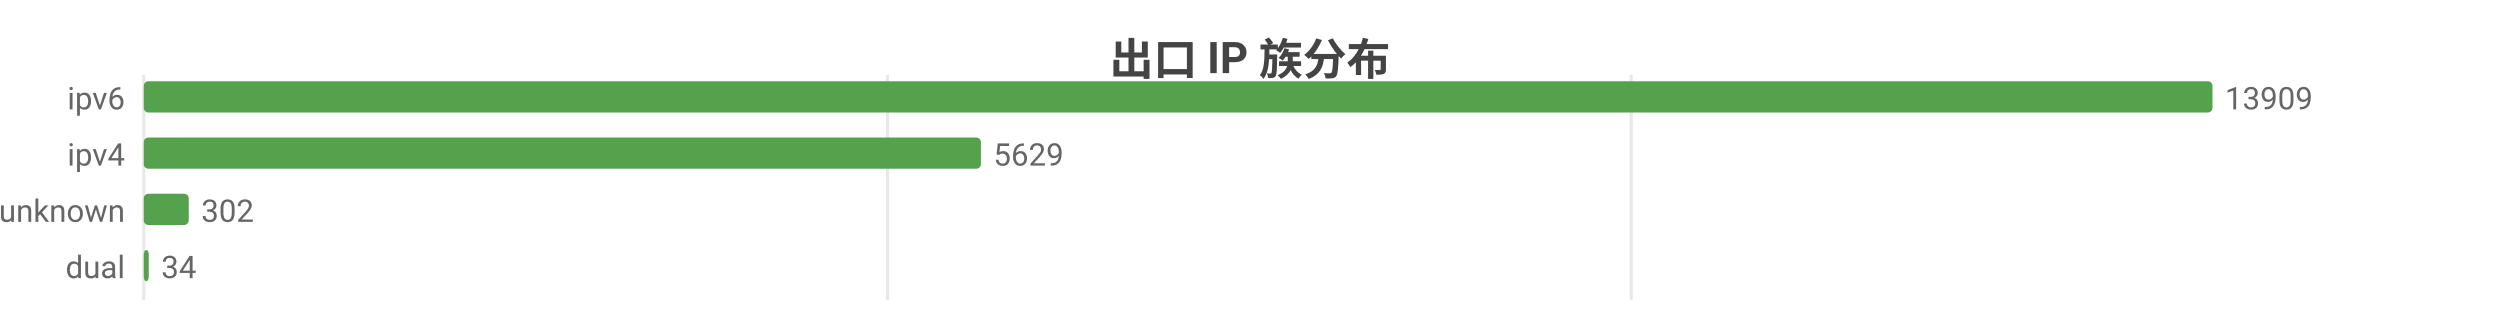
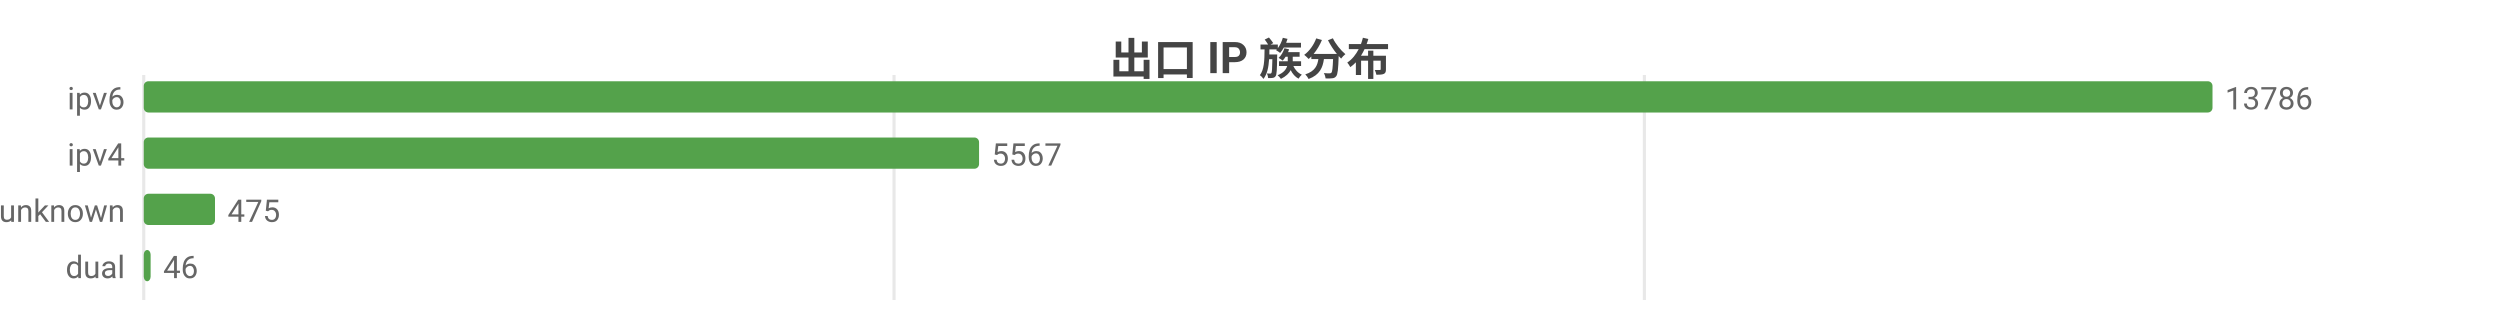
<svg xmlns="http://www.w3.org/2000/svg" width="800" height="104" viewBox="0 0 800 104">
  <rect width="800" height="104" fill="#ffffff" />
  <style>text{font-family:system-ui,-apple-system,'Segoe UI',Roboto,'PingFang SC','Microsoft YaHei','Noto Sans CJK SC',sans-serif}.g{stroke:#e8e8e8;stroke-width:1}.a{stroke:#999;stroke-width:1}.t{font-size:10px;fill:#666}.m{font-size:10px;text-anchor:middle;fill:#666}.e{font-size:10px;text-anchor:end;fill:#666}.l{font-size:11px;fill:#333}.tt{font-size:14px;font-weight:600;text-anchor:middle;fill:#444}.em{font-size:13px;text-anchor:middle;fill:#999}</style>
  <text class="tt" x="400.0" y="24">出口 IP 族分布</text>
  <line class="g" x1="46" y1="24" x2="46" y2="96" />
-   <line class="g" x1="284.0" y1="24" x2="284.0" y2="96" />
-   <line class="g" x1="522.0" y1="24" x2="522.0" y2="96" />
+   <line class="g" x1="286.1" y1="24" x2="286.1" y2="96" />
+   <line class="g" x1="526.2" y1="24" x2="526.2" y2="96" />
  <text class="e" x="40" y="35">ipv6</text>
  <rect x="46" y="26" width="662" height="10" fill="#54a24b" rx="1.5" />
-   <text class="t" x="712" y="35">13909</text>
+   <text class="t" x="712" y="35">13786</text>
  <text class="e" x="40" y="53">ipv4</text>
-   <rect x="46" y="44" width="267.9" height="10" fill="#54a24b" rx="1.5" />
-   <text class="t" x="317.9" y="53">5629</text>
+   <rect x="46" y="44" width="267.3" height="10" fill="#54a24b" rx="1.5" />
+   <text class="t" x="317.3" y="53">5567</text>
  <text class="e" x="40" y="71">unknown</text>
-   <rect x="46" y="62" width="14.4" height="10" fill="#54a24b" rx="1.5" />
-   <text class="t" x="64.4" y="71">302</text>
+   <rect x="46" y="62" width="22.8" height="10" fill="#54a24b" rx="1.5" />
+   <text class="t" x="72.8" y="71">475</text>
  <text class="e" x="40" y="89">dual</text>
-   <rect x="46" y="80" width="1.6" height="10" fill="#54a24b" rx="1.5" />
-   <text class="t" x="51.6" y="89">34</text>
+   <rect x="46" y="80" width="2.2" height="10" fill="#54a24b" rx="1.5" />
+   <text class="t" x="52.2" y="89">46</text>
</svg>
